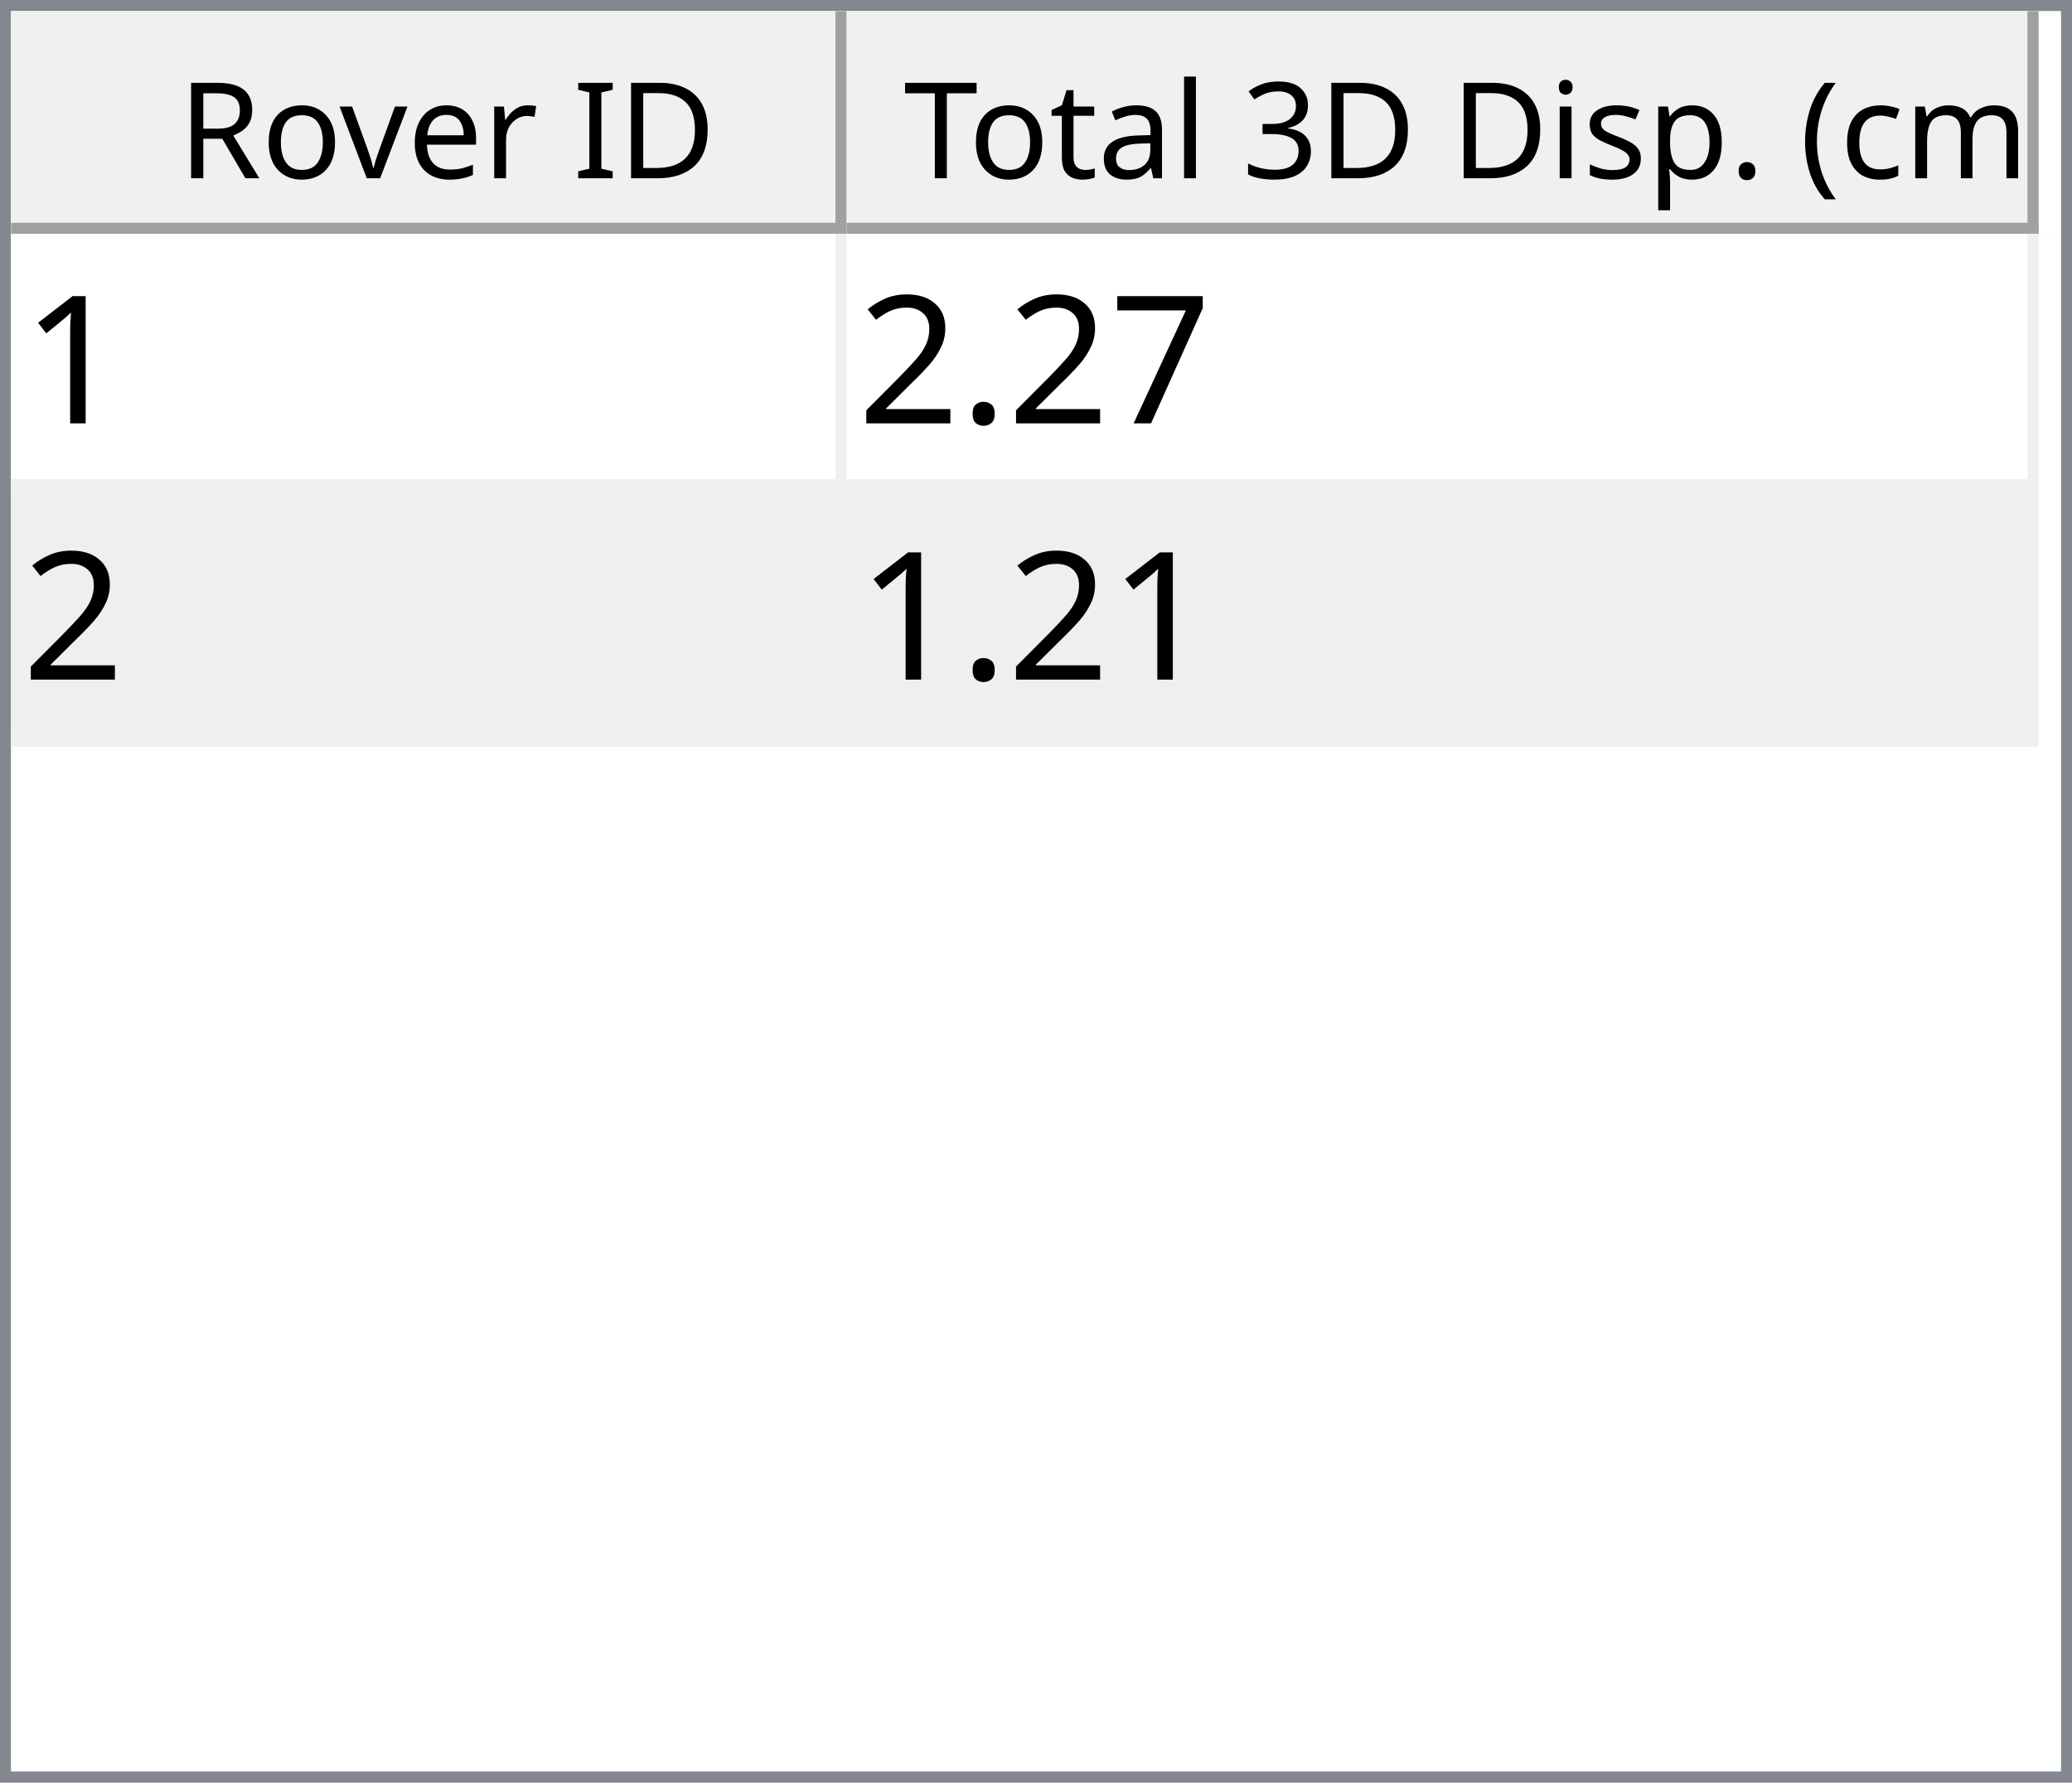
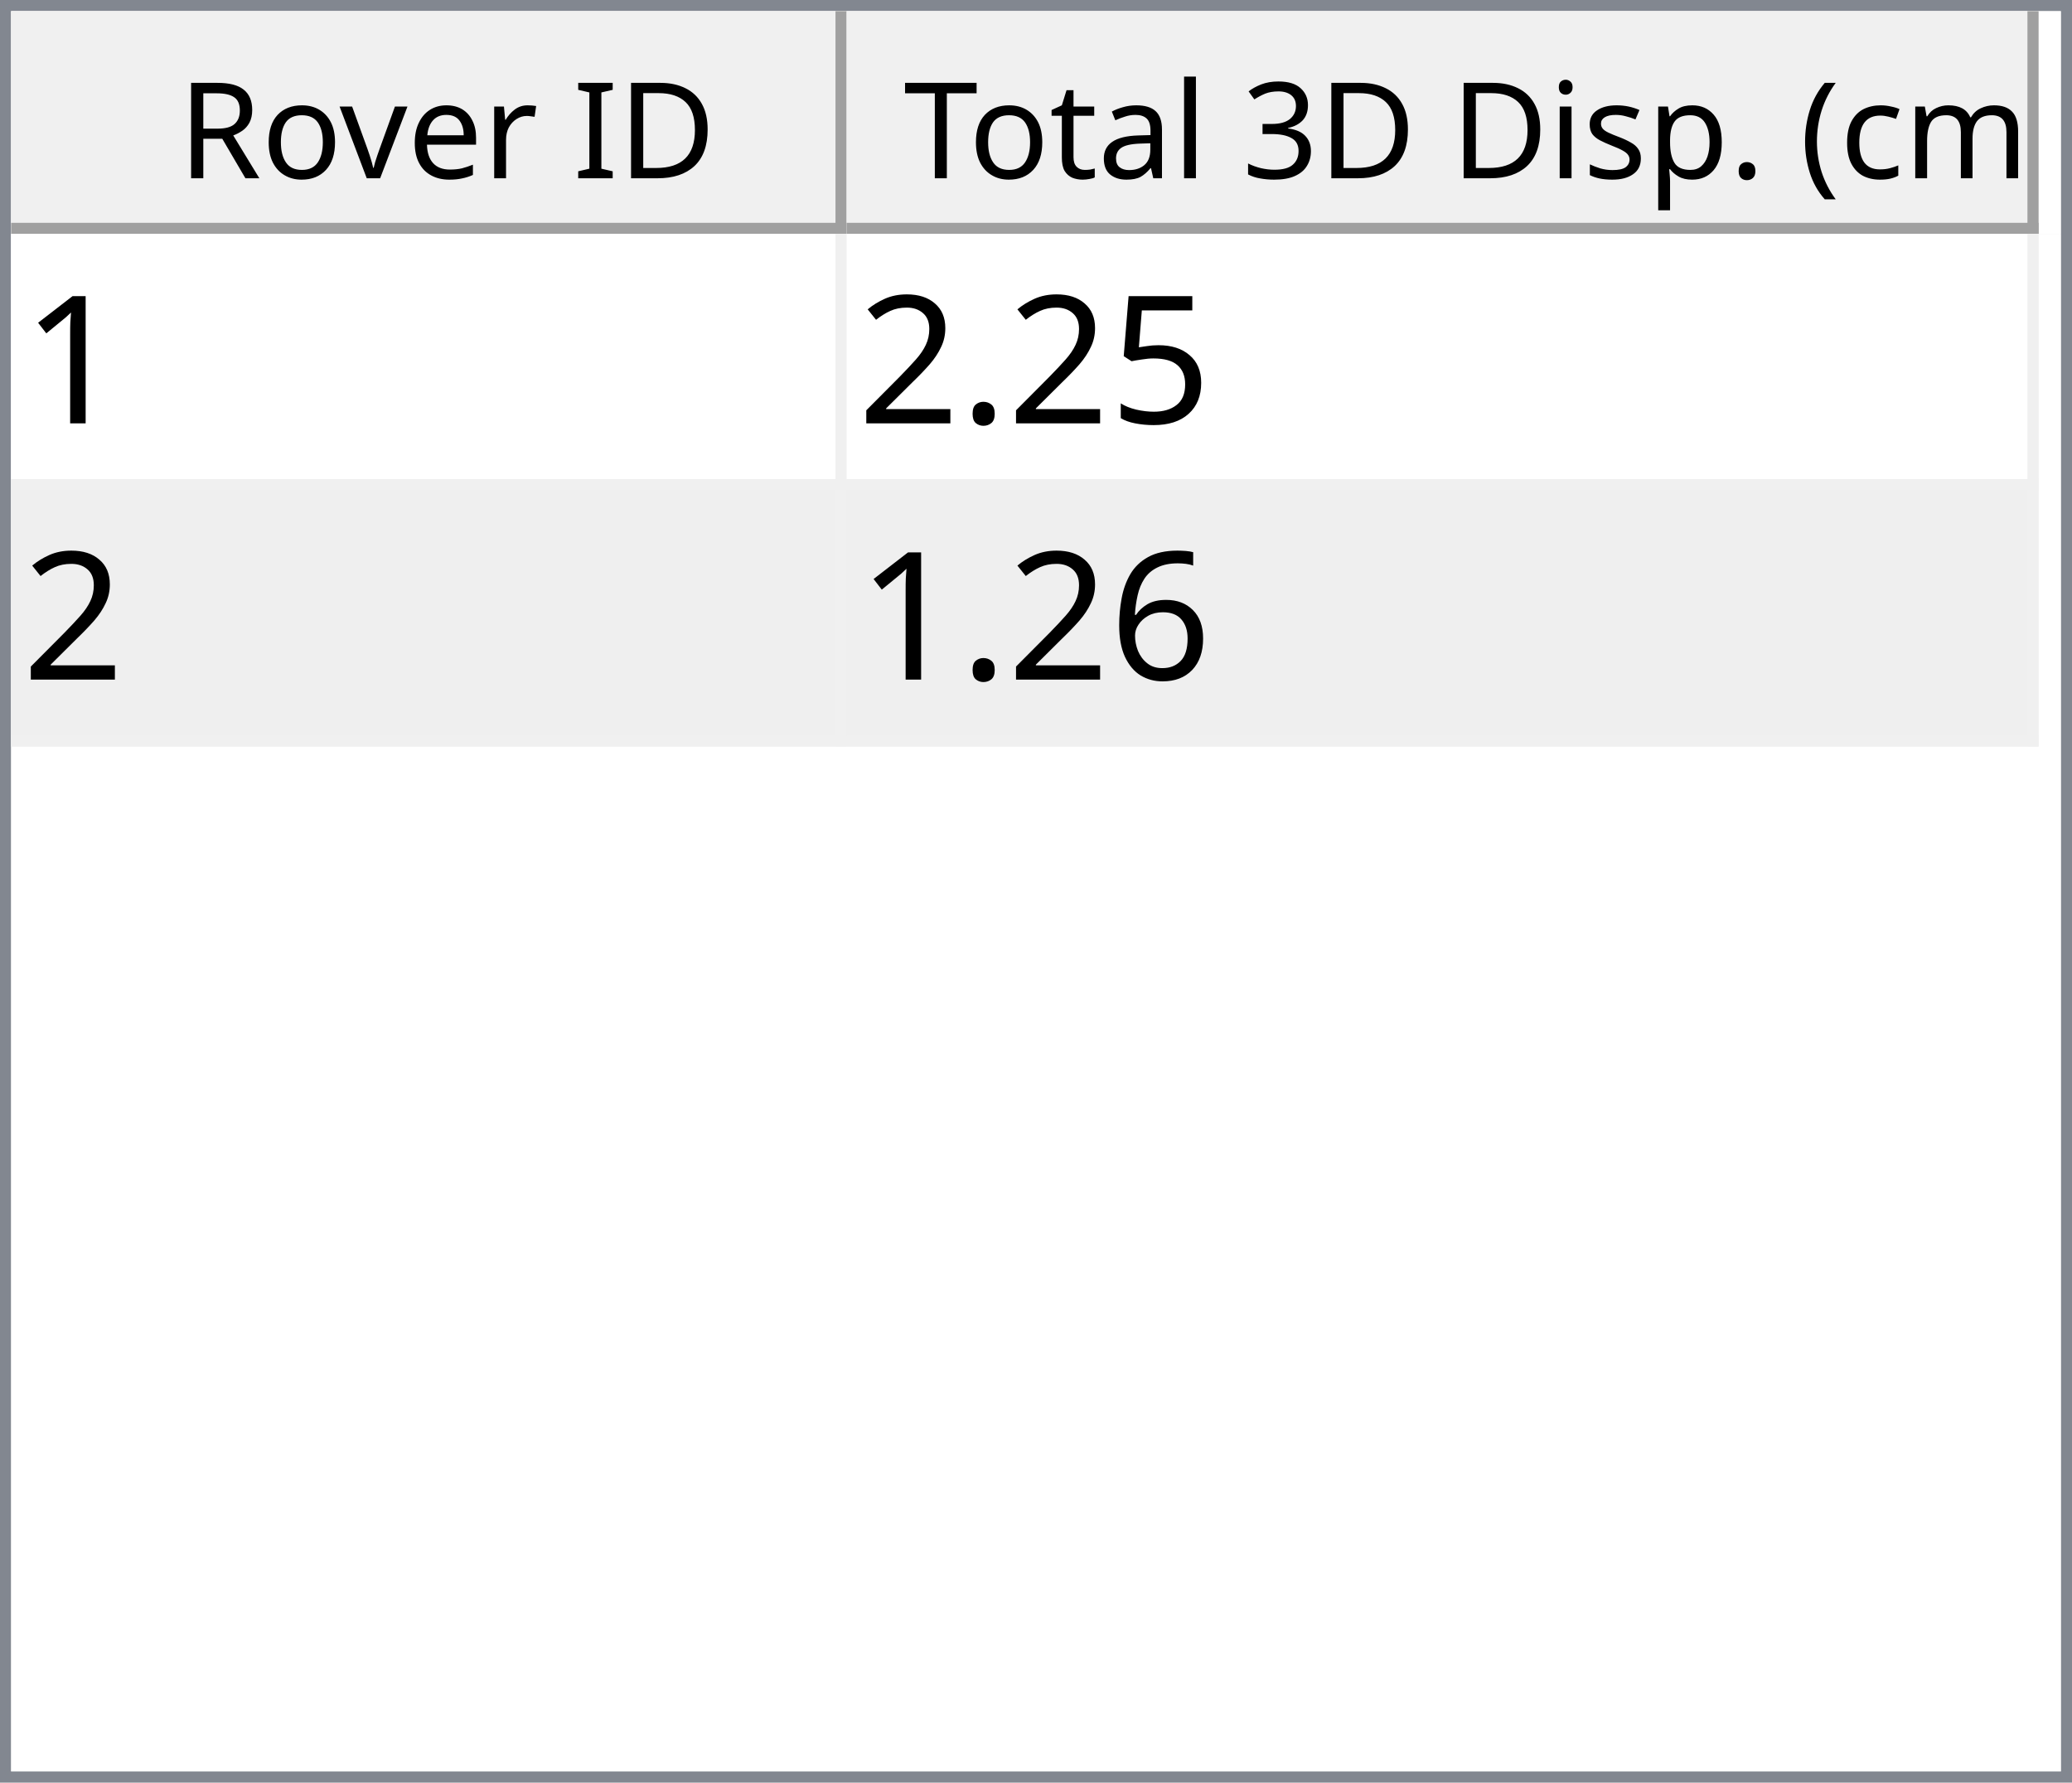
<svg xmlns="http://www.w3.org/2000/svg" style="fill-opacity:1; color-rendering:auto; color-interpolation:auto; text-rendering:auto; stroke:black; stroke-linecap:square; stroke-miterlimit:10; shape-rendering:auto; stroke-opacity:1; fill:black; stroke-dasharray:none; font-weight:normal; stroke-width:1; font-family:'Dialog'; font-style:normal; stroke-linejoin:miter; font-size:12px; stroke-dashoffset:0; image-rendering:auto;" width="186" height="160">
  <defs id="genericDefs" />
  <g>
    <defs id="defs1">
      <clipPath clipPathUnits="userSpaceOnUse" id="clipPath1">
        <path d="M0 0 L186 0 L186 160 L0 160 L0 0 Z" />
      </clipPath>
      <clipPath clipPathUnits="userSpaceOnUse" id="clipPath2">
        <path d="M0 0 L0 160 L186 160 L186 0 Z" />
      </clipPath>
      <clipPath clipPathUnits="userSpaceOnUse" id="clipPath3">
        <path d="M0 0 L0 20 L184 20 L184 0 Z" />
      </clipPath>
      <clipPath clipPathUnits="userSpaceOnUse" id="clipPath4">
        <path d="M0 0 L0 20 L75 20 L75 0 Z" />
      </clipPath>
      <clipPath clipPathUnits="userSpaceOnUse" id="clipPath5">
        <path d="M1 1 L1 19 L74 19 L74 1 Z" />
      </clipPath>
      <clipPath clipPathUnits="userSpaceOnUse" id="clipPath6">
        <path d="M0 0 L0 18 L73 18 L73 0 Z" />
      </clipPath>
      <clipPath clipPathUnits="userSpaceOnUse" id="clipPath7">
        <path d="M-0.5 -0.5 L-0.5 19.5 L74.5 19.5 L74.5 -0.5 Z" />
      </clipPath>
      <clipPath clipPathUnits="userSpaceOnUse" id="clipPath8">
        <path d="M0 0 L0 20 L107 20 L107 0 Z" />
      </clipPath>
      <clipPath clipPathUnits="userSpaceOnUse" id="clipPath9">
        <path d="M1 1 L1 19 L106 19 L106 1 Z" />
      </clipPath>
      <clipPath clipPathUnits="userSpaceOnUse" id="clipPath10">
        <path d="M0 0 L0 18 L105 18 L105 0 Z" />
      </clipPath>
      <clipPath clipPathUnits="userSpaceOnUse" id="clipPath11">
        <path d="M-0.5 -0.5 L-0.5 19.5 L106.5 19.5 L106.5 -0.5 Z" />
      </clipPath>
      <clipPath clipPathUnits="userSpaceOnUse" id="clipPath12">
        <path d="M0 0 L0 138 L184 138 L184 0 Z" />
      </clipPath>
      <clipPath clipPathUnits="userSpaceOnUse" id="clipPath13">
        <path d="M0 0 L0 46 L182 46 L182 0 Z" />
      </clipPath>
      <clipPath clipPathUnits="userSpaceOnUse" id="clipPath14">
        <path d="M-0.5 -0.5 L-0.5 45.5 L181.5 45.5 L181.5 -0.5 Z" />
      </clipPath>
      <clipPath clipPathUnits="userSpaceOnUse" id="clipPath15">
        <path d="M0 0 L0 22 L74 22 L74 0 Z" />
      </clipPath>
      <clipPath clipPathUnits="userSpaceOnUse" id="clipPath16">
        <path d="M0 0 L0 22 L106 22 L106 0 Z" />
      </clipPath>
      <font horiz-adv-x="64.551" id="font1">
        <font-face ascent="107.91" descent="25.098" units-per-em="100" style="font-style:normal; font-family:Segoe UI; font-weight:normal;" />
        <missing-glyph horiz-adv-x="64.551" d="M8.109 0 L8.109 68.266 L56.453 68.266 L56.453 0 L8.109 0 ZM15.328 7.234 L49.219 7.234 L49.219 61.031 L15.328 61.031 L15.328 7.234 Z" />
        <glyph unicode="D" horiz-adv-x="70.117" d="M9.188 0 L9.188 70.016 L28.516 70.016 Q65.531 70.016 65.531 35.891 Q65.531 19.672 55.25 9.836 Q44.969 0 27.734 0 L9.188 0 ZM17.391 62.594 L17.391 7.422 L27.828 7.422 Q41.609 7.422 49.273 14.797 Q56.938 22.172 56.938 35.688 Q56.938 62.594 28.328 62.594 L17.391 62.594 Z" />
        <glyph unicode="I" horiz-adv-x="26.611" d="M17.391 0 L9.188 0 L9.188 70.016 L17.391 70.016 L17.391 0 Z" />
        <glyph unicode=" " horiz-adv-x="27.393" d="" />
        <glyph unicode="r" horiz-adv-x="34.766" d="M34.188 41.891 Q32.078 43.5 28.125 43.5 Q23 43.5 19.555 38.672 Q16.109 33.844 16.109 25.484 L16.109 0 L8.109 0 L8.109 50 L16.109 50 L16.109 39.703 L16.312 39.703 Q18.016 44.969 21.531 47.922 Q25.047 50.875 29.391 50.875 Q32.516 50.875 34.188 50.203 L34.188 41.891 Z" />
        <glyph unicode="e" horiz-adv-x="52.295" d="M48.297 23 L12.984 23 Q13.188 14.656 17.484 10.109 Q21.781 5.562 29.297 5.562 Q37.75 5.562 44.828 11.141 L44.828 3.609 Q38.234 -1.172 27.391 -1.172 Q16.797 -1.172 10.742 5.641 Q4.688 12.453 4.688 24.812 Q4.688 36.469 11.305 43.82 Q17.922 51.172 27.734 51.172 Q37.547 51.172 42.922 44.828 Q48.297 38.484 48.297 27.203 L48.297 23 ZM40.094 29.781 Q40.047 36.719 36.75 40.578 Q33.453 44.438 27.594 44.438 Q21.922 44.438 17.969 40.383 Q14.016 36.328 13.094 29.781 L40.094 29.781 Z" />
        <glyph unicode="v" horiz-adv-x="47.9" d="M47.406 50 L27.484 0 L19.625 0 L0.688 50 L9.469 50 L22.172 13.672 Q23.578 9.672 23.922 6.688 L24.125 6.688 Q24.609 10.453 25.688 13.484 L38.969 50 L47.406 50 Z" />
        <glyph unicode="o" horiz-adv-x="58.594" d="M29 -1.172 Q17.922 -1.172 11.305 5.836 Q4.688 12.844 4.688 24.422 Q4.688 37.016 11.57 44.094 Q18.453 51.172 30.172 51.172 Q41.359 51.172 47.633 44.289 Q53.906 37.406 53.906 25.203 Q53.906 13.234 47.141 6.031 Q40.375 -1.172 29 -1.172 ZM29.594 44.438 Q21.875 44.438 17.383 39.188 Q12.891 33.938 12.891 24.703 Q12.891 15.828 17.43 10.695 Q21.969 5.562 29.594 5.562 Q37.359 5.562 41.531 10.594 Q45.703 15.625 45.703 24.906 Q45.703 34.281 41.531 39.359 Q37.359 44.438 29.594 44.438 Z" />
        <glyph unicode="R" horiz-adv-x="59.814" d="M59.375 0 L49.609 0 L37.891 19.625 Q36.281 22.359 34.766 24.289 Q33.25 26.219 31.664 27.438 Q30.078 28.656 28.25 29.219 Q26.422 29.781 24.125 29.781 L17.391 29.781 L17.391 0 L9.188 0 L9.188 70.016 L30.078 70.016 Q34.672 70.016 38.555 68.867 Q42.438 67.719 45.289 65.375 Q48.141 63.031 49.758 59.547 Q51.375 56.062 51.375 51.375 Q51.375 47.703 50.273 44.656 Q49.172 41.609 47.148 39.211 Q45.125 36.812 42.266 35.133 Q39.406 33.453 35.844 32.516 L35.844 32.328 Q37.594 31.547 38.891 30.547 Q40.188 29.547 41.359 28.18 Q42.531 26.812 43.68 25.078 Q44.828 23.344 46.234 21.047 L59.375 0 ZM17.391 62.594 L17.391 37.203 L28.516 37.203 Q31.594 37.203 34.203 38.133 Q36.812 39.062 38.719 40.797 Q40.625 42.531 41.703 45.047 Q42.781 47.562 42.781 50.688 Q42.781 56.297 39.141 59.445 Q35.5 62.594 28.609 62.594 L17.391 62.594 Z" />
        <glyph unicode=")" horiz-adv-x="30.176" d="M8.297 -15.922 L1.172 -15.922 Q16.406 2.344 16.406 26.812 Q16.406 51.469 1.078 70.016 L8.297 70.016 Q23.531 52.156 23.531 26.703 Q23.531 1.375 8.297 -15.922 Z" />
        <glyph unicode="m" horiz-adv-x="86.133" d="M79.109 0 L71.094 0 L71.094 28.719 Q71.094 37.016 68.531 40.727 Q65.969 44.438 59.906 44.438 Q54.781 44.438 51.195 39.75 Q47.609 35.062 47.609 28.516 L47.609 0 L39.594 0 L39.594 29.688 Q39.594 44.438 28.219 44.438 Q22.953 44.438 19.531 40.016 Q16.109 35.594 16.109 28.516 L16.109 0 L8.109 0 L8.109 50 L16.109 50 L16.109 42.094 L16.312 42.094 Q21.625 51.172 31.844 51.172 Q36.969 51.172 40.773 48.312 Q44.578 45.453 46 40.828 Q51.562 51.172 62.594 51.172 Q79.109 51.172 79.109 30.812 L79.109 0 Z" />
        <glyph unicode="c" horiz-adv-x="46.191" d="M42.188 2.297 Q36.422 -1.172 28.516 -1.172 Q17.828 -1.172 11.258 5.789 Q4.688 12.75 4.688 23.828 Q4.688 36.188 11.766 43.68 Q18.844 51.172 30.672 51.172 Q37.25 51.172 42.281 48.734 L42.281 40.531 Q36.719 44.438 30.375 44.438 Q22.703 44.438 17.797 38.945 Q12.891 33.453 12.891 24.516 Q12.891 15.719 17.508 10.641 Q22.125 5.562 29.891 5.562 Q36.422 5.562 42.188 9.906 L42.188 2.297 Z" />
        <glyph unicode="(" horiz-adv-x="30.176" d="M29.109 -15.922 L21.969 -15.922 Q6.844 1.375 6.844 26.703 Q6.844 52.156 21.969 70.016 L29.203 70.016 Q13.875 51.469 13.875 26.812 Q13.875 2.344 29.109 -15.922 Z" />
        <glyph unicode="." horiz-adv-x="21.68" d="M10.891 -1.078 Q8.641 -1.078 7.055 0.539 Q5.469 2.156 5.469 4.391 Q5.469 6.641 7.055 8.273 Q8.641 9.906 10.891 9.906 Q13.188 9.906 14.797 8.273 Q16.406 6.641 16.406 4.391 Q16.406 2.156 14.797 0.539 Q13.188 -1.078 10.891 -1.078 Z" />
        <glyph unicode="p" horiz-adv-x="58.789" d="M16.312 7.234 L16.109 7.234 L16.109 -23 L8.109 -23 L8.109 50 L16.109 50 L16.109 41.219 L16.312 41.219 Q22.219 51.172 33.594 51.172 Q43.266 51.172 48.688 44.461 Q54.109 37.75 54.109 26.469 Q54.109 13.922 48 6.375 Q41.891 -1.172 31.297 -1.172 Q21.578 -1.172 16.312 7.234 ZM16.109 27.391 L16.109 20.406 Q16.109 14.203 20.141 9.883 Q24.172 5.562 30.375 5.562 Q37.641 5.562 41.773 11.133 Q45.906 16.703 45.906 26.609 Q45.906 34.969 42.047 39.703 Q38.188 44.438 31.594 44.438 Q24.609 44.438 20.359 39.578 Q16.109 34.719 16.109 27.391 Z" />
        <glyph unicode="s" horiz-adv-x="42.432" d="M5.078 1.812 L5.078 10.406 Q11.625 5.562 19.484 5.562 Q30.031 5.562 30.031 12.594 Q30.031 14.594 29.125 15.992 Q28.219 17.391 26.68 18.461 Q25.141 19.531 23.07 20.383 Q21 21.234 18.609 22.172 Q15.281 23.484 12.766 24.828 Q10.25 26.172 8.57 27.859 Q6.891 29.547 6.031 31.695 Q5.172 33.844 5.172 36.719 Q5.172 40.234 6.789 42.945 Q8.406 45.656 11.086 47.484 Q13.766 49.312 17.211 50.242 Q20.656 51.172 24.312 51.172 Q30.812 51.172 35.938 48.922 L35.938 40.828 Q30.422 44.438 23.25 44.438 Q21 44.438 19.195 43.922 Q17.391 43.406 16.094 42.477 Q14.797 41.547 14.086 40.258 Q13.375 38.969 13.375 37.406 Q13.375 35.453 14.086 34.133 Q14.797 32.812 16.164 31.789 Q17.531 30.766 19.484 29.938 Q21.438 29.109 23.922 28.125 Q27.25 26.859 29.883 25.516 Q32.516 24.172 34.375 22.484 Q36.234 20.797 37.234 18.602 Q38.234 16.406 38.234 13.375 Q38.234 9.672 36.602 6.938 Q34.969 4.203 32.234 2.398 Q29.5 0.594 25.93 -0.289 Q22.359 -1.172 18.453 -1.172 Q10.75 -1.172 5.078 1.812 Z" />
        <glyph unicode="i" horiz-adv-x="24.219" d="M12.203 62.703 Q10.062 62.703 8.547 64.164 Q7.031 65.625 7.031 67.875 Q7.031 70.125 8.547 71.609 Q10.062 73.094 12.203 73.094 Q14.406 73.094 15.945 71.609 Q17.484 70.125 17.484 67.875 Q17.484 65.719 15.945 64.211 Q14.406 62.703 12.203 62.703 ZM16.109 0 L8.109 0 L8.109 50 L16.109 50 L16.109 0 Z" />
        <glyph unicode="3" horiz-adv-x="53.906" d="M46.531 19.828 Q46.531 15.094 44.75 11.211 Q42.969 7.328 39.719 4.57 Q36.469 1.812 31.93 0.297 Q27.391 -1.219 21.922 -1.219 Q11.922 -1.219 6 2.594 L6 11.188 Q13.094 5.609 22.219 5.609 Q25.875 5.609 28.828 6.539 Q31.781 7.469 33.906 9.227 Q36.031 10.984 37.18 13.477 Q38.328 15.969 38.328 19.094 Q38.328 32.812 18.797 32.812 L12.984 32.812 L12.984 39.594 L18.5 39.594 Q35.797 39.594 35.797 52.484 Q35.797 64.406 22.609 64.406 Q15.188 64.406 8.688 59.422 L8.688 67.188 Q15.375 71.188 24.609 71.188 Q29 71.188 32.57 69.969 Q36.141 68.75 38.68 66.555 Q41.219 64.359 42.609 61.281 Q44 58.203 44 54.5 Q44 40.672 30.031 36.719 L30.031 36.531 Q33.594 36.141 36.625 34.797 Q39.656 33.453 41.852 31.305 Q44.047 29.156 45.289 26.25 Q46.531 23.344 46.531 19.828 Z" />
        <glyph unicode="l" horiz-adv-x="24.219" d="M16.109 0 L8.109 0 L8.109 74.031 L16.109 74.031 L16.109 0 Z" />
        <glyph unicode="a" horiz-adv-x="50.879" d="M43.891 0 L35.891 0 L35.891 7.812 L35.688 7.812 Q30.469 -1.172 20.312 -1.172 Q12.844 -1.172 8.617 2.781 Q4.391 6.734 4.391 13.281 Q4.391 27.297 20.906 29.594 L35.891 31.688 Q35.891 44.438 25.594 44.438 Q16.547 44.438 9.281 38.281 L9.281 46.484 Q16.656 51.172 26.266 51.172 Q43.891 51.172 43.891 32.516 L43.891 0 ZM35.891 25.297 L23.828 23.641 Q18.266 22.859 15.43 20.875 Q12.594 18.891 12.594 13.875 Q12.594 10.203 15.211 7.883 Q17.828 5.562 22.172 5.562 Q28.125 5.562 32.008 9.742 Q35.891 13.922 35.891 20.312 L35.891 25.297 Z" />
        <glyph unicode="t" horiz-adv-x="33.887" d="M31.297 0.484 Q28.469 -1.078 23.828 -1.078 Q10.688 -1.078 10.688 13.578 L10.688 43.172 L2.094 43.172 L2.094 50 L10.688 50 L10.688 62.203 L18.703 64.797 L18.703 50 L31.297 50 L31.297 43.172 L18.703 43.172 L18.703 14.984 Q18.703 9.969 20.414 7.82 Q22.125 5.672 26.078 5.672 Q29.109 5.672 31.297 7.328 L31.297 0.484 Z" />
        <glyph unicode="T" horiz-adv-x="52.393" d="M50.594 62.594 L30.375 62.594 L30.375 0 L22.172 0 L22.172 62.594 L2 62.594 L2 70.016 L50.594 70.016 L50.594 62.594 Z" />
      </font>
      <font horiz-adv-x="75.0" id="font2">
        <font-face ascent="100.537" descent="21.973" units-per-em="100" style="font-style:normal; font-family:sans-serif; font-weight:normal;" />
        <missing-glyph horiz-adv-x="75.0" d="M12.5 0 L12.5 62.5 L62.5 62.5 L62.5 0 L12.5 0 ZM14.062 1.562 L60.938 1.562 L60.938 60.938 L14.062 60.938 L14.062 1.562 Z" />
        <glyph unicode="1" horiz-adv-x="55.615" d="M37.25 0 L28.469 0 L28.469 56 Q25.297 52.984 20.141 49.953 Q14.984 46.922 10.891 45.406 L10.891 53.906 Q18.266 57.375 23.781 62.305 Q29.297 67.234 31.594 71.875 L37.25 71.875 L37.25 0 Z" />
-         <glyph unicode="7" horiz-adv-x="55.615" d="M4.734 62.203 L4.734 70.656 L51.078 70.656 L51.078 63.812 Q44.234 56.547 37.523 44.484 Q30.812 32.422 27.156 19.672 Q24.516 10.688 23.781 0 L14.75 0 Q14.891 8.453 18.062 20.414 Q21.234 32.375 27.172 43.484 Q33.109 54.594 39.797 62.203 L4.734 62.203 Z" />
+         <glyph unicode="5" horiz-adv-x="55.615" d="M4.156 18.75 L13.375 19.531 Q14.406 12.797 18.141 9.398 Q21.875 6 27.156 6 Q33.5 6 37.891 10.789 Q42.281 15.578 42.281 23.484 Q42.281 31 38.062 35.352 Q33.844 39.703 27 39.703 Q22.75 39.703 19.336 37.773 Q15.922 35.844 13.969 32.766 L5.719 33.844 L12.641 70.609 L48.25 70.609 L48.25 62.203 L19.672 62.203 L15.828 42.969 Q22.266 47.469 29.344 47.469 Q38.719 47.469 45.164 40.969 Q51.609 34.469 51.609 24.266 Q51.609 14.547 45.953 7.469 Q39.062 -1.219 27.156 -1.219 Q17.391 -1.219 11.211 4.25 Q5.031 9.719 4.156 18.75 Z" />
        <glyph unicode="." horiz-adv-x="27.783" d="M9.078 0 L9.078 10.016 L19.094 10.016 L19.094 0 L9.078 0 Z" />
        <glyph unicode="2" horiz-adv-x="55.615" d="M50.344 8.453 L50.344 0 L3.031 0 Q2.938 3.172 4.047 6.109 Q5.859 10.938 9.836 15.625 Q13.812 20.312 21.344 26.469 Q33.016 36.031 37.117 41.625 Q41.219 47.219 41.219 52.203 Q41.219 57.422 37.477 61.008 Q33.734 64.594 27.734 64.594 Q21.391 64.594 17.578 60.789 Q13.766 56.984 13.719 50.25 L4.688 51.172 Q5.609 61.281 11.664 66.578 Q17.719 71.875 27.938 71.875 Q38.234 71.875 44.242 66.164 Q50.25 60.453 50.25 52 Q50.25 47.703 48.492 43.555 Q46.734 39.406 42.656 34.812 Q38.578 30.219 29.109 22.219 Q21.188 15.578 18.945 13.211 Q16.703 10.844 15.234 8.453 L50.344 8.453 Z" />
+         <glyph unicode="6" horiz-adv-x="55.615" d="M49.75 54.047 L41.016 53.375 Q39.844 58.547 37.703 60.891 Q34.125 64.656 28.906 64.656 Q24.703 64.656 21.531 62.312 Q17.391 59.281 14.992 53.469 Q12.594 47.656 12.5 36.922 Q15.672 41.75 20.266 44.094 Q24.859 46.438 29.891 46.438 Q38.672 46.438 44.852 39.969 Q51.031 33.5 51.031 23.25 Q51.031 16.5 48.125 10.719 Q45.219 4.938 40.141 1.859 Q35.062 -1.219 28.609 -1.219 Q17.625 -1.219 10.695 6.859 Q3.766 14.938 3.766 33.5 Q3.766 54.25 11.422 63.672 Q18.109 71.875 29.438 71.875 Q37.891 71.875 43.289 67.141 Q48.688 62.406 49.75 54.047 ZM13.875 23.188 Q13.875 18.656 15.797 14.508 Q17.719 10.359 21.188 8.18 Q24.656 6 28.469 6 Q34.031 6 38.039 10.492 Q42.047 14.984 42.047 22.703 Q42.047 30.125 38.086 34.398 Q34.125 38.672 28.125 38.672 Q22.172 38.672 18.023 34.398 Q13.875 30.125 13.875 23.188 Z" />
      </font>
    </defs>
    <g style="fill:white; stroke:white;">
      <rect x="0" y="0" width="186" style="clip-path:url(#clipPath1); stroke:none;" height="160" />
    </g>
    <g style="fill:white; text-rendering:optimizeSpeed; color-rendering:optimizeSpeed; image-rendering:optimizeSpeed; shape-rendering:crispEdges; stroke:white; color-interpolation:sRGB;">
      <rect x="0" width="186" height="160" y="0" style="stroke:none;" />
      <path style="stroke:none;" d="M0 160 L186 160 L186 0 L0 0 Z" />
    </g>
    <g style="fill:rgb(240,240,240); font-family:'Segoe UI'; stroke:rgb(240,240,240);">
      <rect x="0" y="0" width="186" style="clip-path:url(#clipPath2); stroke:none;" height="160" />
    </g>
    <g style="fill:rgb(130,135,144); font-family:'Segoe UI'; stroke:rgb(130,135,144);">
      <path d="M0 0 L186 0 L186 160 L0 160 L0 0 ZM1 1 L185 1 L185 159 L1 159 L1 1 Z" style="fill-rule:evenodd; clip-path:url(#clipPath2); stroke:none;" />
    </g>
    <g style="fill:white; font-family:'Segoe UI'; stroke:white;" transform="translate(1,1)">
      <rect x="0" y="0" width="184" style="clip-path:url(#clipPath3); stroke:none;" height="20" />
    </g>
    <g style="fill:rgb(240,240,240); font-family:'Segoe UI'; stroke:rgb(240,240,240);" transform="translate(1,1)">
      <rect x="0" y="0" width="75" style="clip-path:url(#clipPath4); stroke:none;" height="20" />
    </g>
    <g style="font-family:'Segoe UI';" transform="translate(2,2)">
      <text x="14" xml:space="preserve" y="14" style="clip-path:url(#clipPath6); stroke:none;">Rover ID</text>
    </g>
    <g style="fill:rgb(160,160,160); font-family:'Segoe UI'; stroke:rgb(160,160,160); stroke-linejoin:bevel;" transform="translate(1.5,1.5)">
      <line x1="74" x2="74" y1="0" style="fill:none; clip-path:url(#clipPath7);" y2="19" />
    </g>
    <g style="fill:rgb(160,160,160); font-family:'Segoe UI'; stroke:rgb(160,160,160); stroke-linejoin:bevel;" transform="matrix(1,0,0,1,1,1) translate(0.5,0.5)">
      <line x1="0" x2="74" y1="19" style="fill:none; clip-path:url(#clipPath7);" y2="19" />
    </g>
    <g style="fill:rgb(240,240,240); font-family:'Segoe UI'; stroke:rgb(240,240,240);" transform="translate(76,1)">
      <rect x="0" y="0" width="107" style="clip-path:url(#clipPath8); stroke:none;" height="20" />
    </g>
    <g style="font-family:'Segoe UI';" transform="translate(77,2)">
      <text x="1" xml:space="preserve" y="14" style="clip-path:url(#clipPath10); stroke:none;"> Total 3D Disp. (cm)</text>
    </g>
    <g style="fill:rgb(160,160,160); font-family:'Segoe UI'; stroke:rgb(160,160,160); stroke-linejoin:bevel;" transform="translate(76.5,1.5)">
      <line x1="106" x2="106" y1="0" style="fill:none; clip-path:url(#clipPath11);" y2="19" />
    </g>
    <g style="fill:rgb(160,160,160); font-family:'Segoe UI'; stroke:rgb(160,160,160); stroke-linejoin:bevel;" transform="matrix(1,0,0,1,76,1) translate(0.5,0.5)">
      <line x1="0" x2="106" y1="19" style="fill:none; clip-path:url(#clipPath11);" y2="19" />
    </g>
    <g style="fill:white; font-family:'Segoe UI'; stroke:white;" transform="translate(1,21)">
      <rect x="0" y="0" width="184" style="clip-path:url(#clipPath12); stroke:none;" height="138" />
    </g>
    <g style="fill:rgb(240,240,240); font-size:16px; font-family:sans-serif; stroke:rgb(240,240,240);" transform="translate(1,21)">
      <rect x="0" y="0" width="182" style="clip-path:url(#clipPath13); stroke:none;" height="46" />
      <line transform="translate(0.5,0.5)" x1="0" x2="181" y1="22" style="clip-path:url(#clipPath14); fill:none; stroke-linejoin:bevel;" y2="22" />
    </g>
    <g transform="matrix(1,0,0,1,1,21) translate(0.5,0.5)" style="fill:rgb(240,240,240); font-size:16px; font-family:sans-serif; stroke:rgb(240,240,240); stroke-linejoin:bevel;">
      <line x1="0" x2="181" y1="45" style="fill:none; clip-path:url(#clipPath14);" y2="45" />
    </g>
    <g transform="matrix(1,0,0,1,1,21) translate(0.5,0.5)" style="fill:rgb(240,240,240); font-size:16px; font-family:sans-serif; stroke:rgb(240,240,240); stroke-linejoin:bevel;">
      <line x1="74" x2="74" y1="0" style="fill:none; clip-path:url(#clipPath14);" y2="45" />
    </g>
    <g transform="matrix(1,0,0,1,1,21) translate(0.5,0.5)" style="fill:rgb(240,240,240); font-size:16px; font-family:sans-serif; stroke:rgb(240,240,240); stroke-linejoin:bevel;">
      <line x1="181" x2="181" y1="0" style="fill:none; clip-path:url(#clipPath14);" y2="45" />
    </g>
    <g style="fill:white; font-size:16px; font-family:sans-serif; stroke:white;" transform="matrix(1,0,0,1,1,21)">
      <rect x="0" y="0" width="74" style="clip-path:url(#clipPath15); stroke:none;" height="22" />
      <text x="1" y="17" style="fill:black; clip-path:url(#clipPath15); stroke:none;" xml:space="preserve">1</text>
    </g>
    <g style="fill:white; font-size:16px; font-family:sans-serif; stroke:white;" transform="matrix(1,0,0,1,1,21) translate(75,0)">
      <rect x="0" y="0" width="106" style="clip-path:url(#clipPath16); stroke:none;" height="22" />
-       <text x="1" y="17" style="fill:black; clip-path:url(#clipPath16); stroke:none;" xml:space="preserve">2.27</text>
+       <text x="1" y="17" style="fill:black; clip-path:url(#clipPath16); stroke:none;" xml:space="preserve">2.25</text>
    </g>
    <g style="fill:rgb(239,239,239); font-size:16px; font-family:sans-serif; stroke:rgb(239,239,239);" transform="matrix(1,0,0,1,1,21) translate(0,23)">
      <rect x="0" y="0" width="74" style="clip-path:url(#clipPath15); stroke:none;" height="22" />
      <text x="1" y="17" style="fill:black; clip-path:url(#clipPath15); stroke:none;" xml:space="preserve">2</text>
    </g>
    <g style="fill:rgb(239,239,239); font-size:16px; font-family:sans-serif; stroke:rgb(239,239,239);" transform="matrix(1,0,0,1,1,21) translate(75,23)">
      <rect x="0" y="0" width="106" style="clip-path:url(#clipPath16); stroke:none;" height="22" />
-       <text x="1" y="17" style="fill:black; clip-path:url(#clipPath16); stroke:none;" xml:space="preserve">1.21</text>
+       <text x="1" y="17" style="fill:black; clip-path:url(#clipPath16); stroke:none;" xml:space="preserve">1.26</text>
    </g>
  </g>
</svg>
